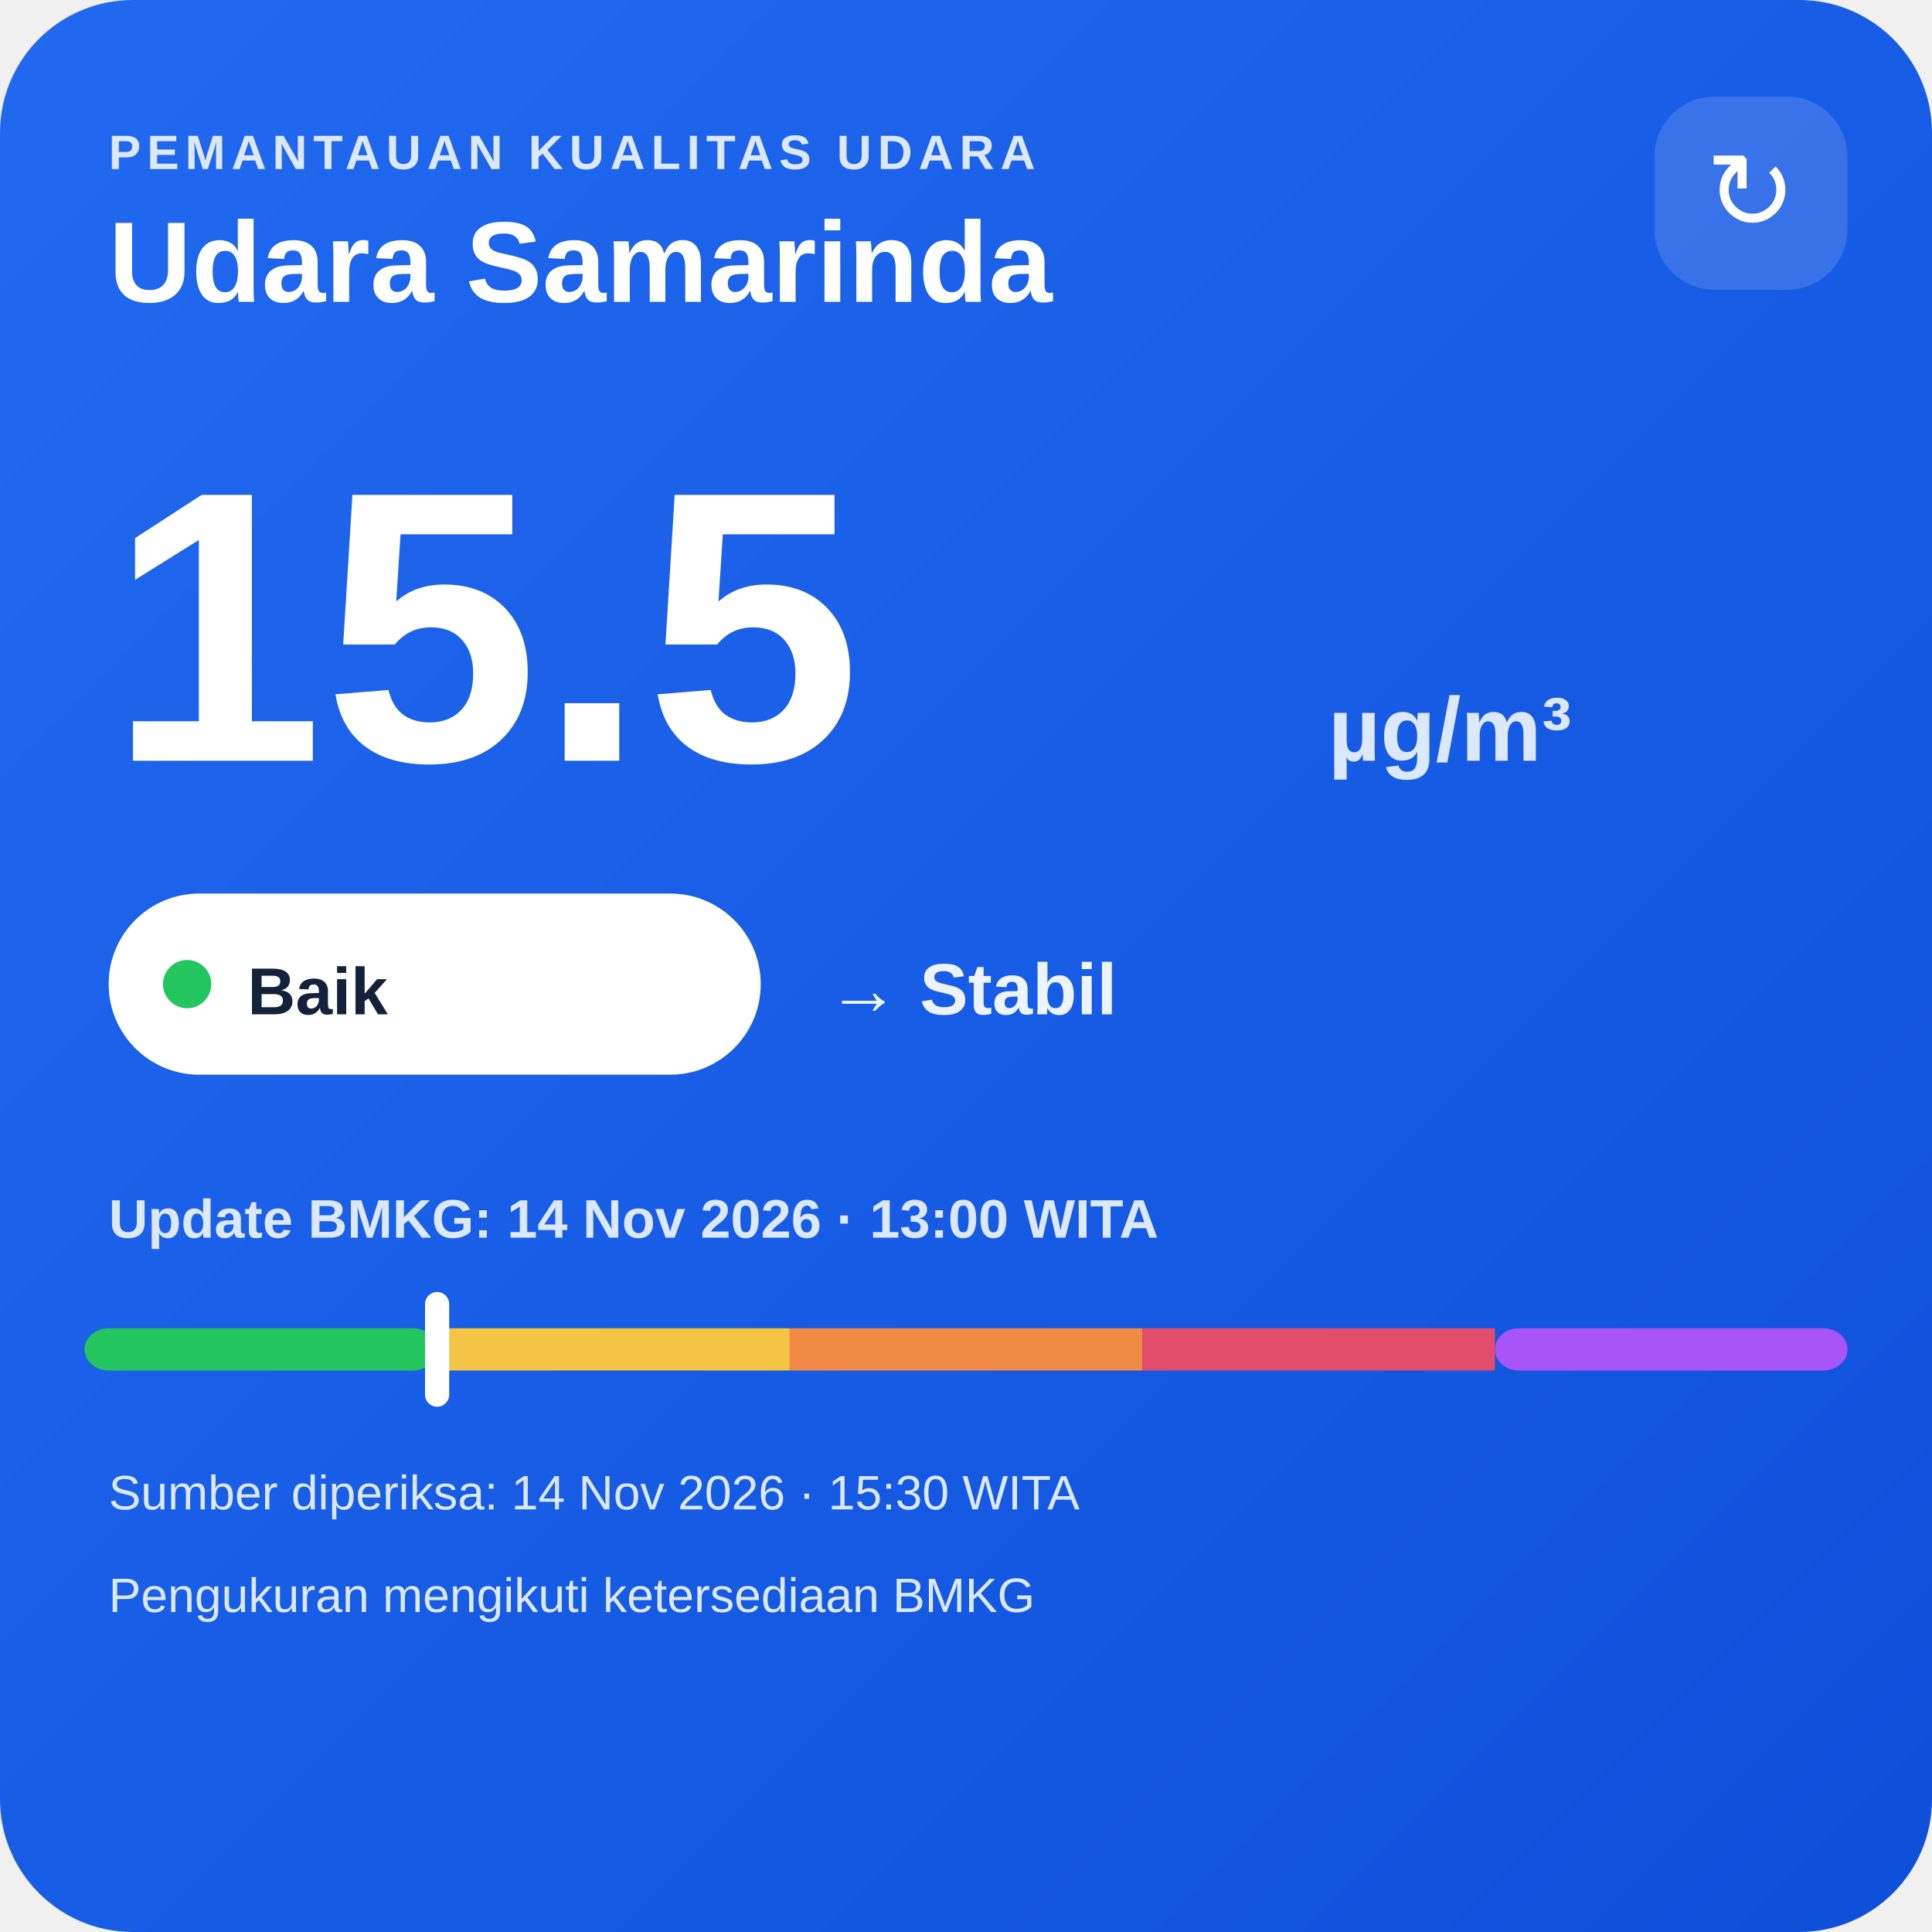
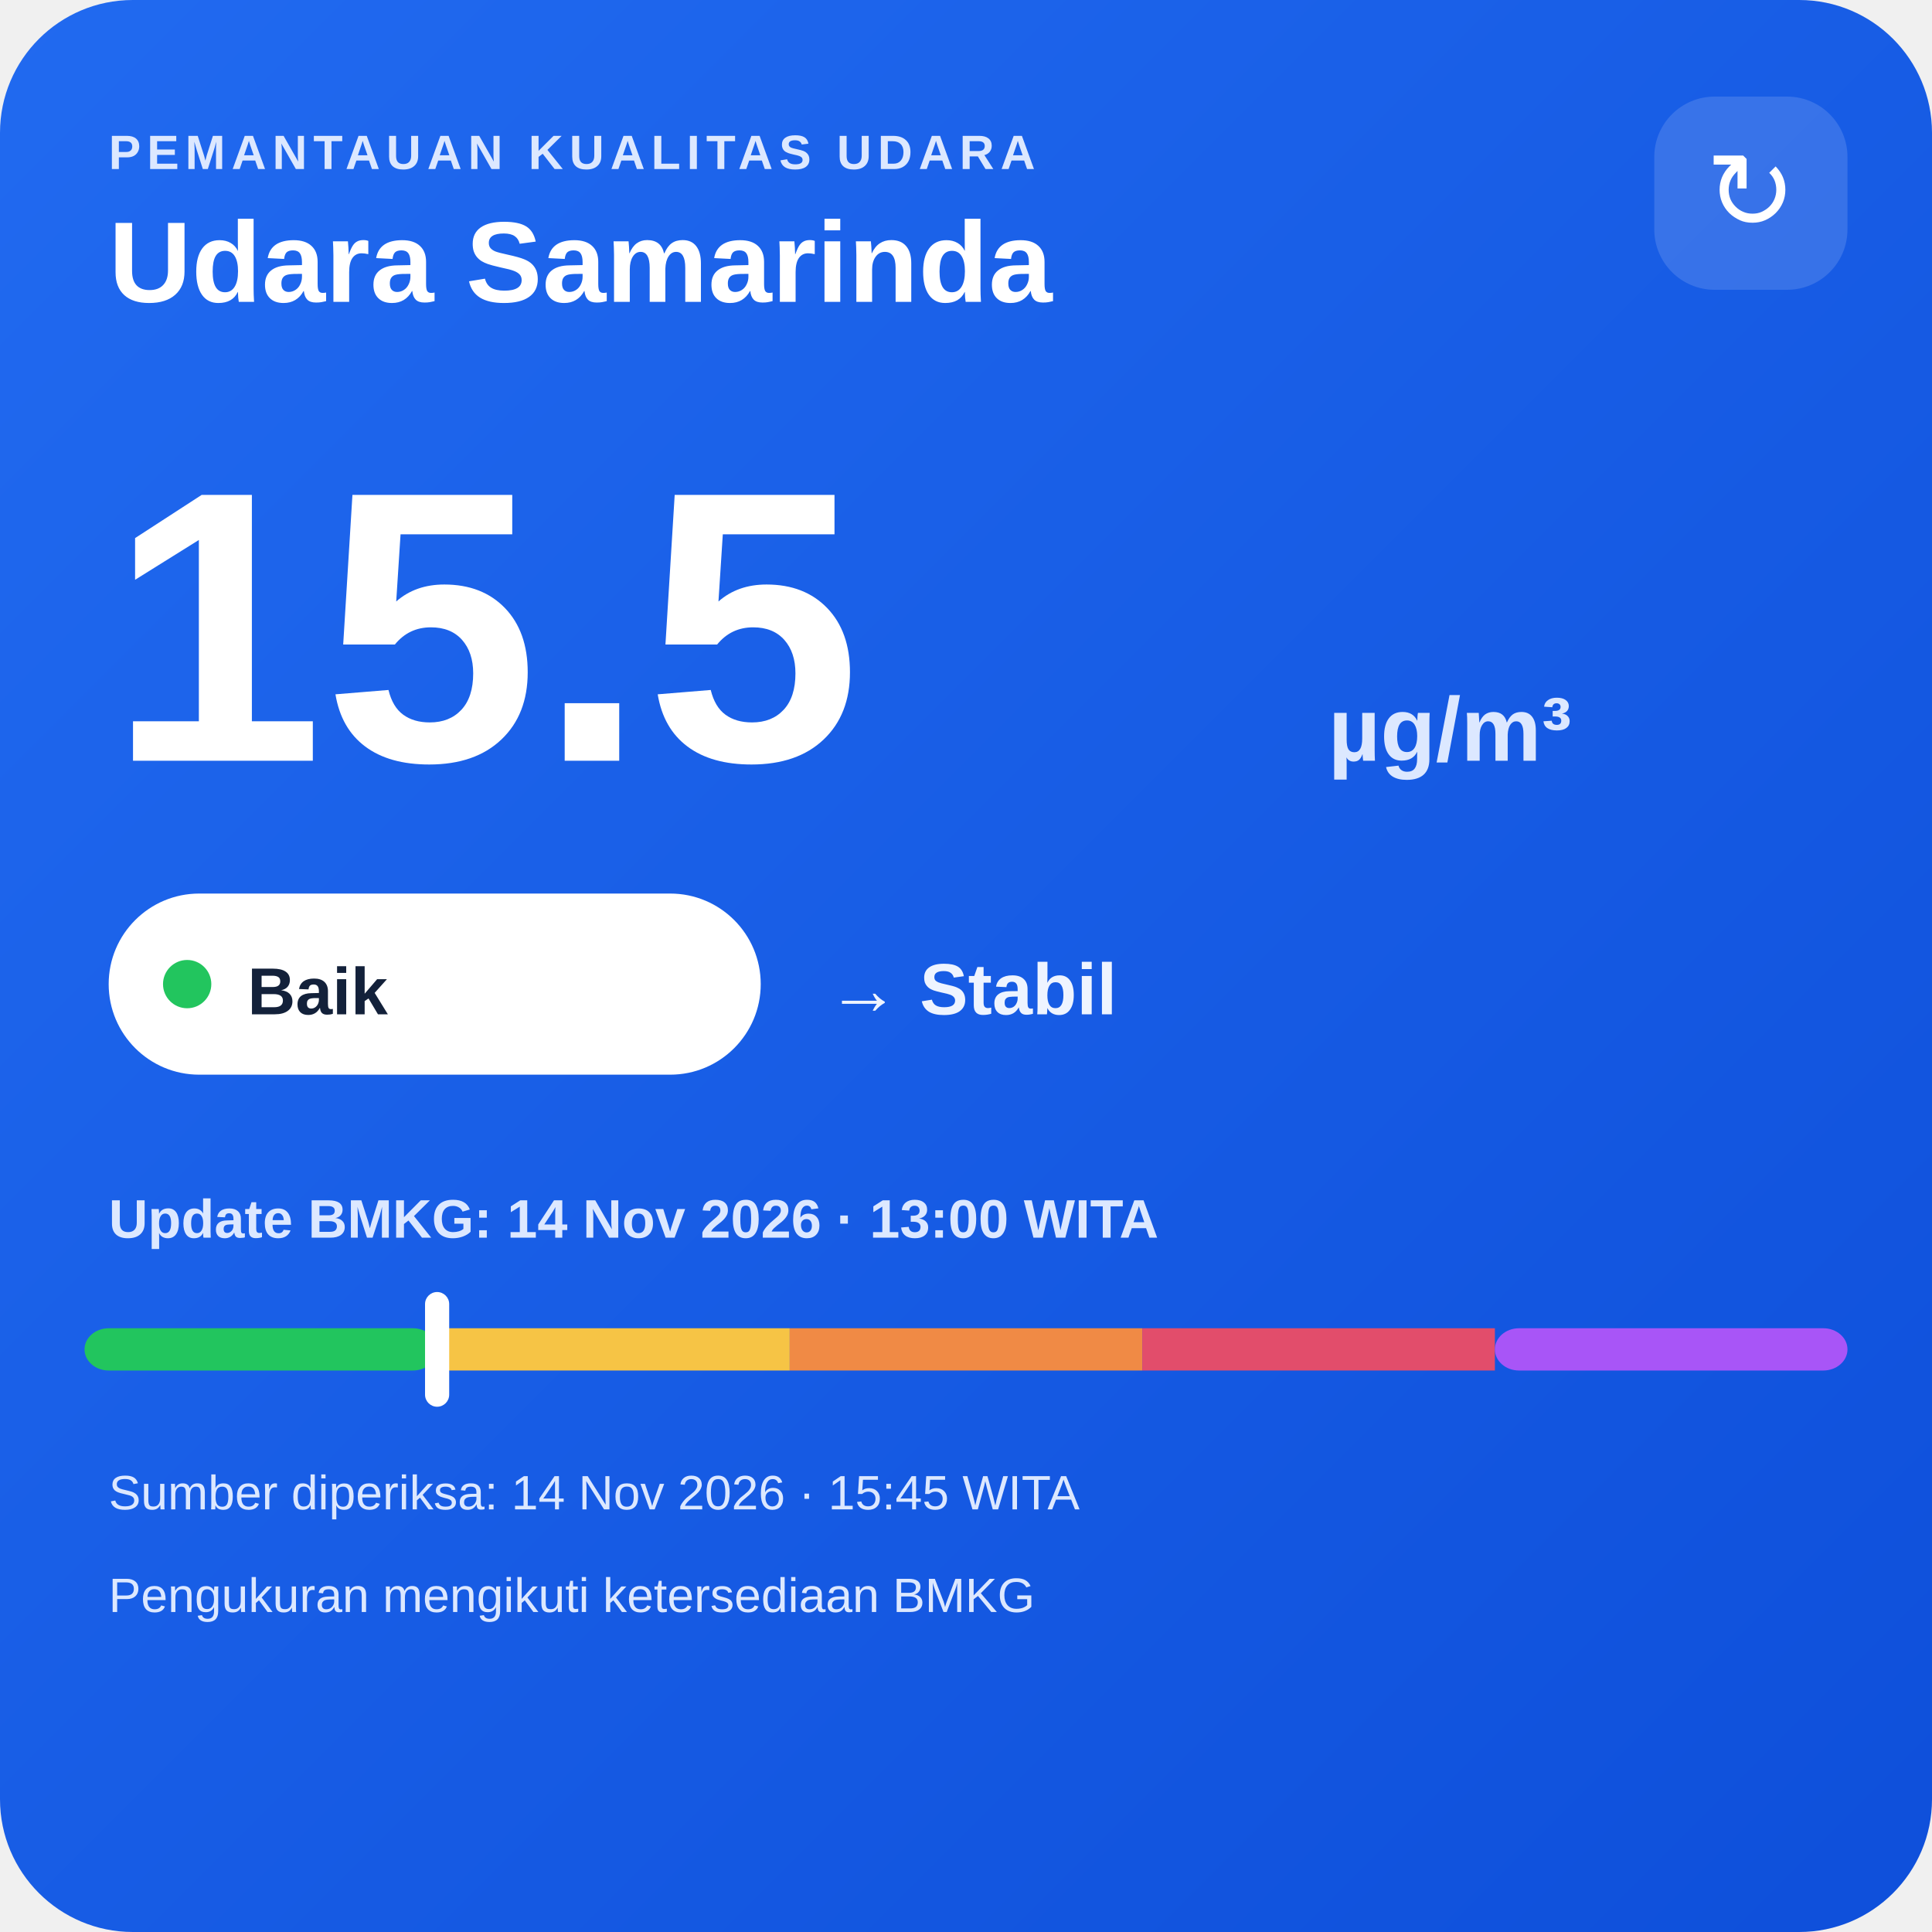
<svg xmlns="http://www.w3.org/2000/svg" width="320" height="320" viewBox="0 0 320 320">
  <defs>
    <linearGradient id="bg" x1="0" y1="0" x2="1" y2="1">
      <stop offset="0" stop-color="#216af0" />
      <stop offset="1" stop-color="#0e4fda" />
    </linearGradient>
  </defs>
  <rect width="320" height="320" rx="22" fill="url(#bg)" />
  <text x="18" y="28" fill="#dce8ff" font-family="Arial,sans-serif" font-size="8" font-weight="700" letter-spacing="1">PEMANTAUAN KUALITAS UDARA</text>
  <text x="18" y="50" fill="#ffffff" font-family="Arial,sans-serif" font-size="19" font-weight="700">Udara Samarinda</text>
  <rect x="274" y="16" width="32" height="32" rx="10" fill="#ffffff" fill-opacity=".14" />
  <text x="290" y="38" text-anchor="middle" fill="#ffffff" font-family="Arial,sans-serif" font-size="18">↻</text>
  <text x="18" y="126" fill="#ffffff" font-family="Arial,sans-serif" font-size="64" font-weight="800">15.5</text>
  <text x="220" y="126" fill="#dce8ff" font-family="Arial,sans-serif" font-size="15" font-weight="700">µg/m³</text>
  <rect x="18" y="148" width="108" height="30" rx="15" fill="#ffffff" />
  <circle cx="31" cy="163" r="4" fill="#22c55e" />
  <text x="41" y="168" fill="#13213a" font-family="Arial,sans-serif" font-size="11" font-weight="700">Baik</text>
  <text x="137" y="168" fill="#eef4ff" font-family="Arial,sans-serif" font-size="12" font-weight="700">→ Stabil</text>
  <text x="18" y="205" fill="#dce8ff" font-family="Arial,sans-serif" font-size="9" font-weight="700">Update BMKG: 14 Nov 2026 · 13:00 WITA</text>
  <rect x="14" y="220" width="58.4" height="7" rx="4" fill="#22c55e" />
  <rect x="72.4" y="220" width="58.4" height="7" fill="#f6c445" />
  <rect x="130.8" y="220" width="58.4" height="7" fill="#f08a45" />
  <rect x="189.2" y="220" width="58.4" height="7" fill="#e24d6b" />
  <rect x="247.6" y="220" width="58.4" height="7" rx="4" fill="#a855f7" />
  <rect x="70.4" y="214" width="4" height="19" rx="2" fill="#ffffff" />
-   <text x="18" y="250" fill="#dce8ff" font-family="Arial,sans-serif" font-size="8">Sumber diperiksa: 14 Nov 2026 · 15:30 WITA</text>
+   <text x="18" y="250" fill="#dce8ff" font-family="Arial,sans-serif" font-size="8">Sumber diperiksa: 14 Nov 2026 · 15:45 WITA</text>
  <text x="18" y="267" fill="#dce8ff" font-family="Arial,sans-serif" font-size="8">Pengukuran mengikuti ketersediaan BMKG</text>
</svg>
